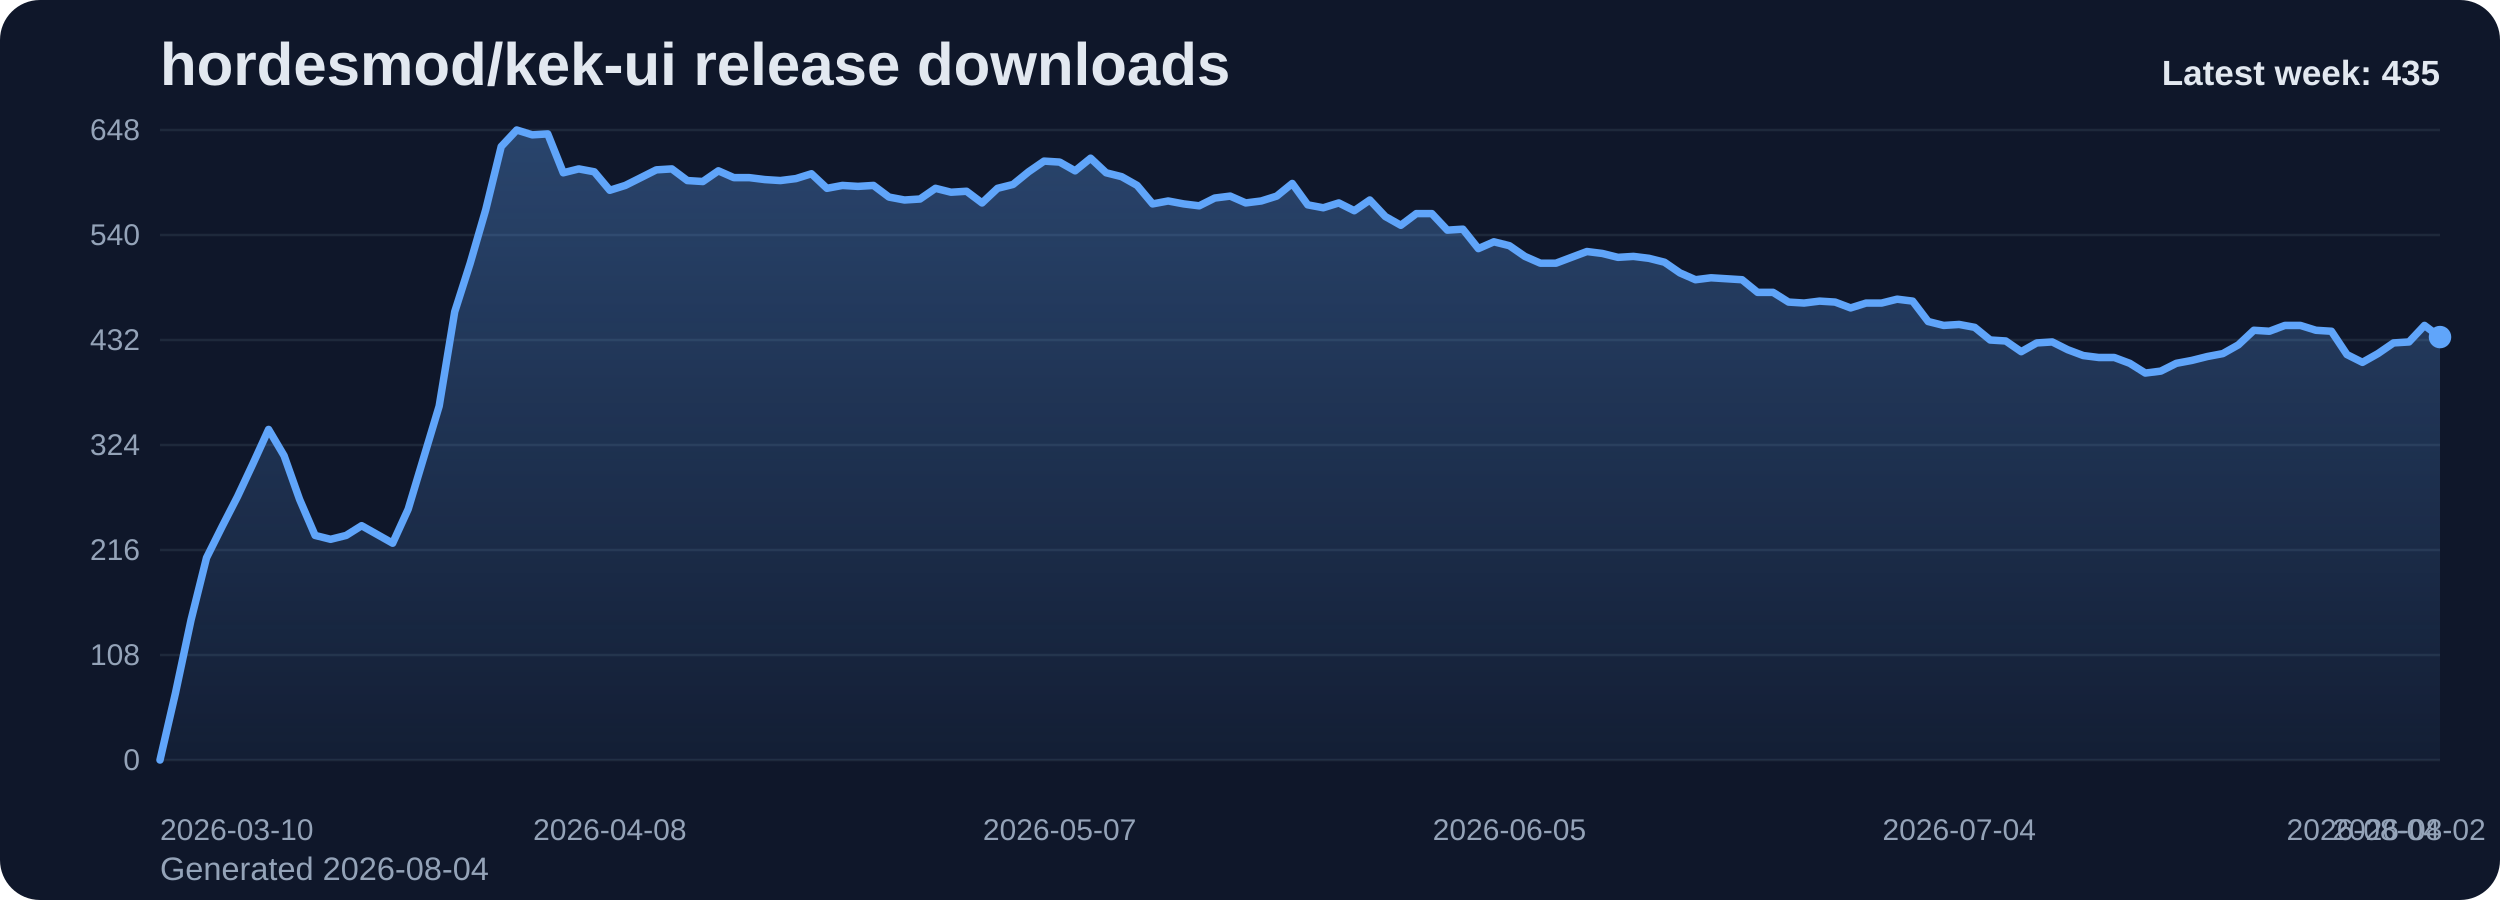
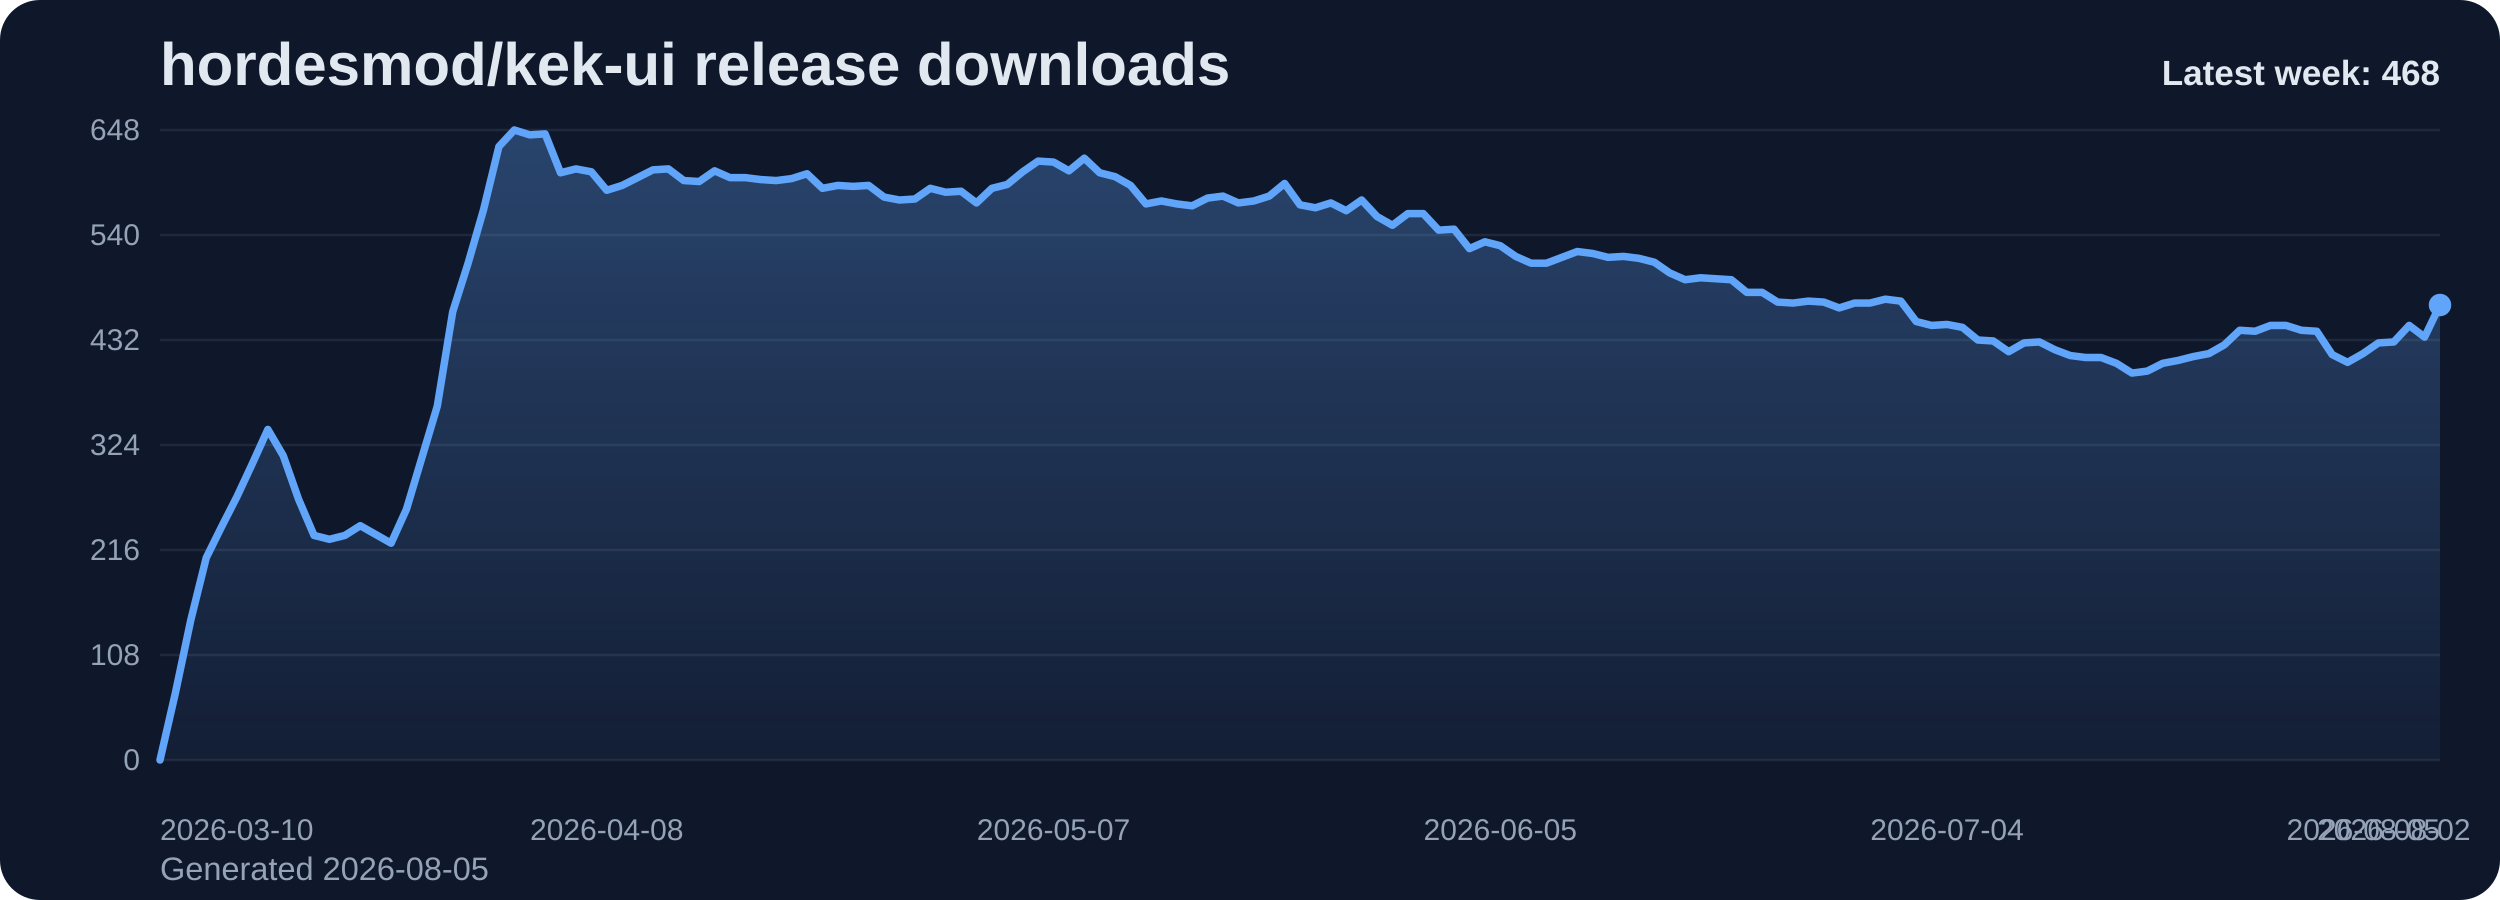
<svg xmlns="http://www.w3.org/2000/svg" viewBox="0 0 1000 360" role="img" aria-label="hordesmod/kek-ui release downloads chart">
  <defs>
    <linearGradient id="fill-weekly-slate" x1="0" y1="0" x2="0" y2="1">
      <stop offset="0%" stop-color="#60a5fa" stop-opacity="0.32" />
      <stop offset="100%" stop-color="#60a5fa" stop-opacity="0.05" />
    </linearGradient>
    <style>
      .bg { fill: #0f172a; }
      .title { font: 700 24px Arial, sans-serif; fill: #e2e8f0; }
      .sub { font: 400 13px Arial, sans-serif; fill: #94a3b8; }
      .grid { stroke: #1e293b; stroke-width: 1; }
      .axis { font: 400 12px Arial, sans-serif; fill: #94a3b8; }
      .line { fill: none; stroke: #60a5fa; stroke-width: 3; stroke-linecap: round; stroke-linejoin: round; }
      .dot { fill: #60a5fa; }
      .value { font: 600 11px Arial, sans-serif; fill: #cbd5e1; }
      .latest { font: 700 14px Arial, sans-serif; fill: #e2e8f0; }
    </style>
  </defs>
  <rect class="bg" x="0" y="0" width="1000" height="360" rx="16" />
  <text class="title" x="64" y="34">hordesmod/kek-ui release downloads</text>
-   <text class="sub" x="64" y="352">Generated 2026-08-04</text>
+   <text class="sub" x="64" y="352">Generated 2026-08-05</text>
  <line x1="64" y1="52.00" x2="976" y2="52.00" class="grid" />
  <text x="56" y="56.00" text-anchor="end" class="axis">648</text>
  <line x1="64" y1="94.00" x2="976" y2="94.00" class="grid" />
  <text x="56" y="98.00" text-anchor="end" class="axis">540</text>
  <line x1="64" y1="136.00" x2="976" y2="136.00" class="grid" />
  <text x="56" y="140.00" text-anchor="end" class="axis">432</text>
  <line x1="64" y1="178.00" x2="976" y2="178.00" class="grid" />
  <text x="56" y="182.00" text-anchor="end" class="axis">324</text>
  <line x1="64" y1="220.00" x2="976" y2="220.00" class="grid" />
  <text x="56" y="224.00" text-anchor="end" class="axis">216</text>
  <line x1="64" y1="262.00" x2="976" y2="262.00" class="grid" />
  <text x="56" y="266.00" text-anchor="end" class="axis">108</text>
  <line x1="64" y1="304.00" x2="976" y2="304.00" class="grid" />
  <text x="56" y="308.00" text-anchor="end" class="axis">0</text>
-   <path d="M 64.00 304 L 64.00 304.00 L 70.20 277.17 L 76.41 248.00 L 82.61 223.11 L 88.82 210.67 L 95.02 198.61 L 101.22 185.39 L 107.43 171.78 L 113.63 182.28 L 119.84 199.78 L 126.04 214.17 L 132.24 215.72 L 138.45 214.17 L 144.65 210.28 L 150.86 213.78 L 157.06 217.28 L 163.27 203.67 L 169.47 183.06 L 175.67 162.44 L 181.88 124.72 L 188.08 105.28 L 194.29 83.89 L 200.49 58.61 L 206.69 52.00 L 212.90 53.94 L 219.10 53.56 L 225.31 69.11 L 231.51 67.56 L 237.71 68.72 L 243.92 76.11 L 250.12 74.17 L 256.33 71.06 L 262.53 67.94 L 268.73 67.56 L 274.94 72.22 L 281.14 72.61 L 287.35 68.33 L 293.55 71.06 L 299.76 71.06 L 305.96 71.83 L 312.16 72.22 L 318.37 71.44 L 324.57 69.50 L 330.78 75.33 L 336.98 74.17 L 343.18 74.56 L 349.39 74.17 L 355.59 78.83 L 361.80 80.00 L 368.00 79.61 L 374.20 75.33 L 380.41 76.89 L 386.61 76.50 L 392.82 81.17 L 399.02 75.33 L 405.22 73.78 L 411.43 68.72 L 417.63 64.44 L 423.84 64.83 L 430.04 68.33 L 436.24 63.28 L 442.45 69.11 L 448.65 70.67 L 454.86 74.17 L 461.06 81.56 L 467.27 80.39 L 473.47 81.56 L 479.67 82.33 L 485.88 79.22 L 492.08 78.44 L 498.29 81.17 L 504.49 80.39 L 510.69 78.44 L 516.90 73.39 L 523.10 81.94 L 529.31 83.11 L 535.51 81.17 L 541.71 84.28 L 547.92 80.00 L 554.12 86.61 L 560.33 90.11 L 566.53 85.44 L 572.73 85.44 L 578.94 92.06 L 585.14 91.67 L 591.35 99.44 L 597.55 96.72 L 603.76 98.28 L 609.96 102.56 L 616.16 105.28 L 622.37 105.28 L 628.57 102.94 L 634.78 100.61 L 640.98 101.39 L 647.18 102.94 L 653.39 102.56 L 659.59 103.33 L 665.80 104.89 L 672.00 109.17 L 678.20 111.89 L 684.41 111.11 L 690.61 111.50 L 696.82 111.89 L 703.02 116.94 L 709.22 116.94 L 715.43 120.83 L 721.63 121.22 L 727.84 120.44 L 734.04 120.83 L 740.24 123.17 L 746.45 121.22 L 752.65 121.22 L 758.86 119.67 L 765.06 120.44 L 771.27 128.61 L 777.47 130.17 L 783.67 129.78 L 789.88 130.94 L 796.08 136.00 L 802.29 136.39 L 808.49 140.67 L 814.69 137.17 L 820.90 136.78 L 827.10 139.89 L 833.31 142.22 L 839.51 143.00 L 845.71 143.00 L 851.92 145.33 L 858.12 149.22 L 864.33 148.44 L 870.53 145.33 L 876.73 144.17 L 882.94 142.61 L 889.14 141.44 L 895.35 137.94 L 901.55 132.11 L 907.76 132.50 L 913.96 130.17 L 920.16 130.17 L 926.37 132.11 L 932.57 132.50 L 938.78 141.83 L 944.98 144.94 L 951.18 141.44 L 957.39 137.17 L 963.59 136.78 L 969.80 130.17 L 976.00 134.83 L 976.00 304 Z" fill="url(#fill-weekly-slate)" />
-   <polyline class="line" points="64.00,304.00 70.20,277.17 76.41,248.00 82.61,223.11 88.82,210.67 95.02,198.61 101.22,185.39 107.43,171.78 113.63,182.28 119.84,199.78 126.04,214.17 132.24,215.72 138.45,214.17 144.65,210.28 150.86,213.78 157.06,217.28 163.27,203.67 169.47,183.06 175.67,162.44 181.88,124.72 188.08,105.28 194.29,83.89 200.49,58.61 206.69,52.00 212.90,53.94 219.10,53.56 225.31,69.11 231.51,67.56 237.71,68.72 243.92,76.11 250.12,74.17 256.33,71.06 262.53,67.94 268.73,67.56 274.94,72.22 281.14,72.61 287.35,68.33 293.55,71.06 299.76,71.06 305.96,71.83 312.16,72.22 318.37,71.44 324.57,69.50 330.78,75.33 336.98,74.17 343.18,74.56 349.39,74.17 355.59,78.83 361.80,80.00 368.00,79.61 374.20,75.33 380.41,76.89 386.61,76.50 392.82,81.17 399.02,75.33 405.22,73.78 411.43,68.72 417.63,64.44 423.84,64.83 430.04,68.33 436.24,63.28 442.45,69.11 448.65,70.67 454.86,74.17 461.06,81.56 467.27,80.39 473.47,81.56 479.67,82.33 485.88,79.22 492.08,78.44 498.29,81.17 504.49,80.39 510.69,78.44 516.90,73.39 523.10,81.94 529.31,83.11 535.51,81.17 541.71,84.28 547.92,80.00 554.12,86.61 560.33,90.11 566.53,85.44 572.73,85.44 578.94,92.06 585.14,91.67 591.35,99.44 597.55,96.72 603.76,98.28 609.96,102.56 616.16,105.28 622.37,105.28 628.57,102.94 634.78,100.61 640.98,101.39 647.18,102.94 653.39,102.56 659.59,103.33 665.80,104.89 672.00,109.17 678.20,111.89 684.41,111.11 690.61,111.50 696.82,111.89 703.02,116.94 709.22,116.94 715.43,120.83 721.63,121.22 727.84,120.44 734.04,120.83 740.24,123.17 746.45,121.22 752.65,121.22 758.86,119.67 765.06,120.44 771.27,128.61 777.47,130.17 783.67,129.78 789.88,130.94 796.08,136.00 802.29,136.39 808.49,140.67 814.69,137.17 820.90,136.78 827.10,139.89 833.31,142.22 839.51,143.00 845.71,143.00 851.92,145.33 858.12,149.22 864.33,148.44 870.53,145.33 876.73,144.17 882.94,142.61 889.14,141.44 895.35,137.94 901.55,132.11 907.76,132.50 913.96,130.17 920.16,130.17 926.37,132.11 932.57,132.50 938.78,141.83 944.98,144.94 951.18,141.44 957.39,137.17 963.59,136.78 969.80,130.17 976.00,134.83" />
-   <circle class="dot" cx="976.00" cy="134.83" r="4.5" />
+   <path d="M 64.00 304 L 64.00 304.00 L 70.16 277.17 L 76.32 248.00 L 82.49 223.11 L 88.65 210.67 L 94.81 198.61 L 100.97 185.39 L 107.14 171.78 L 113.30 182.28 L 119.46 199.78 L 125.62 214.17 L 131.78 215.72 L 137.95 214.17 L 144.11 210.28 L 150.27 213.78 L 156.43 217.28 L 162.59 203.67 L 168.76 183.06 L 174.92 162.44 L 181.08 124.72 L 187.24 105.28 L 193.41 83.89 L 199.57 58.61 L 205.73 52.00 L 211.89 53.94 L 218.05 53.56 L 224.22 69.11 L 230.38 67.56 L 236.54 68.72 L 242.70 76.11 L 248.86 74.17 L 255.03 71.06 L 261.19 67.94 L 267.35 67.56 L 273.51 72.22 L 279.68 72.61 L 285.84 68.33 L 292.00 71.06 L 298.16 71.06 L 304.32 71.83 L 310.49 72.22 L 316.65 71.44 L 322.81 69.50 L 328.97 75.33 L 335.14 74.17 L 341.30 74.56 L 347.46 74.17 L 353.62 78.83 L 359.78 80.00 L 365.95 79.61 L 372.11 75.33 L 378.27 76.89 L 384.43 76.50 L 390.59 81.17 L 396.76 75.33 L 402.92 73.78 L 409.08 68.72 L 415.24 64.44 L 421.41 64.83 L 427.57 68.33 L 433.73 63.28 L 439.89 69.11 L 446.05 70.67 L 452.22 74.17 L 458.38 81.56 L 464.54 80.39 L 470.70 81.56 L 476.86 82.33 L 483.03 79.22 L 489.19 78.44 L 495.35 81.17 L 501.51 80.39 L 507.68 78.44 L 513.84 73.39 L 520.00 81.94 L 526.16 83.11 L 532.32 81.17 L 538.49 84.28 L 544.65 80.00 L 550.81 86.61 L 556.97 90.11 L 563.14 85.44 L 569.30 85.44 L 575.46 92.06 L 581.62 91.67 L 587.78 99.44 L 593.95 96.72 L 600.11 98.28 L 606.27 102.56 L 612.43 105.28 L 618.59 105.28 L 624.76 102.94 L 630.92 100.61 L 637.08 101.39 L 643.24 102.94 L 649.41 102.56 L 655.57 103.33 L 661.73 104.89 L 667.89 109.17 L 674.05 111.89 L 680.22 111.11 L 686.38 111.50 L 692.54 111.89 L 698.70 116.94 L 704.86 116.94 L 711.03 120.83 L 717.19 121.22 L 723.35 120.44 L 729.51 120.83 L 735.68 123.17 L 741.84 121.22 L 748.00 121.22 L 754.16 119.67 L 760.32 120.44 L 766.49 128.61 L 772.65 130.17 L 778.81 129.78 L 784.97 130.94 L 791.14 136.00 L 797.30 136.39 L 803.46 140.67 L 809.62 137.17 L 815.78 136.78 L 821.95 139.89 L 828.11 142.22 L 834.27 143.00 L 840.43 143.00 L 846.59 145.33 L 852.76 149.22 L 858.92 148.44 L 865.08 145.33 L 871.24 144.17 L 877.41 142.61 L 883.57 141.44 L 889.73 137.94 L 895.89 132.11 L 902.05 132.50 L 908.22 130.17 L 914.38 130.17 L 920.54 132.11 L 926.70 132.50 L 932.86 141.83 L 939.03 144.94 L 945.19 141.44 L 951.35 137.17 L 957.51 136.78 L 963.68 130.17 L 969.84 134.83 L 976.00 122.00 L 976.00 304 Z" fill="url(#fill-weekly-slate)" />
+   <polyline class="line" points="64.00,304.00 70.16,277.17 76.32,248.00 82.49,223.11 88.65,210.67 94.81,198.61 100.97,185.39 107.14,171.78 113.30,182.28 119.46,199.78 125.62,214.17 131.78,215.72 137.95,214.17 144.11,210.28 150.27,213.78 156.43,217.28 162.59,203.67 168.76,183.06 174.92,162.44 181.08,124.72 187.24,105.28 193.41,83.89 199.57,58.61 205.73,52.00 211.89,53.94 218.05,53.56 224.22,69.11 230.38,67.56 236.54,68.72 242.70,76.11 248.86,74.17 255.03,71.06 261.19,67.94 267.35,67.56 273.51,72.22 279.68,72.61 285.84,68.33 292.00,71.06 298.16,71.06 304.32,71.83 310.49,72.22 316.65,71.44 322.81,69.50 328.97,75.33 335.14,74.17 341.30,74.56 347.46,74.17 353.62,78.83 359.78,80.00 365.95,79.61 372.11,75.33 378.27,76.89 384.43,76.50 390.59,81.17 396.76,75.33 402.92,73.78 409.08,68.72 415.24,64.44 421.41,64.83 427.57,68.33 433.73,63.28 439.89,69.11 446.05,70.67 452.22,74.17 458.38,81.56 464.54,80.39 470.70,81.56 476.86,82.33 483.03,79.22 489.19,78.44 495.35,81.17 501.51,80.39 507.68,78.44 513.84,73.39 520.00,81.94 526.16,83.11 532.32,81.17 538.49,84.28 544.65,80.00 550.81,86.61 556.97,90.11 563.14,85.44 569.30,85.44 575.46,92.06 581.62,91.67 587.78,99.44 593.95,96.72 600.11,98.28 606.27,102.56 612.43,105.28 618.59,105.28 624.76,102.94 630.92,100.61 637.08,101.39 643.24,102.94 649.41,102.56 655.57,103.33 661.73,104.89 667.89,109.17 674.05,111.89 680.22,111.11 686.38,111.50 692.54,111.89 698.70,116.94 704.86,116.94 711.03,120.83 717.19,121.22 723.35,120.44 729.51,120.83 735.68,123.17 741.84,121.22 748.00,121.22 754.16,119.67 760.32,120.44 766.49,128.61 772.65,130.17 778.81,129.78 784.97,130.94 791.14,136.00 797.30,136.39 803.46,140.67 809.62,137.17 815.78,136.78 821.95,139.89 828.11,142.22 834.27,143.00 840.43,143.00 846.59,145.33 852.76,149.22 858.92,148.44 865.08,145.33 871.24,144.17 877.41,142.61 883.57,141.44 889.73,137.94 895.89,132.11 902.05,132.50 908.22,130.17 914.38,130.17 920.54,132.11 926.70,132.50 932.86,141.83 939.03,144.94 945.19,141.44 951.35,137.17 957.51,136.78 963.68,130.17 969.84,134.83 976.00,122.00" />
+   <circle class="dot" cx="976.00" cy="122.00" r="4.5" />
  <text class="axis" x="64.00" y="336" text-anchor="start">2026-03-10</text>
-   <text class="axis" x="243.92" y="336" text-anchor="middle">2026-04-08</text>
-   <text class="axis" x="423.84" y="336" text-anchor="middle">2026-05-07</text>
-   <text class="axis" x="603.76" y="336" text-anchor="middle">2026-06-05</text>
-   <text class="axis" x="783.67" y="336" text-anchor="middle">2026-07-04</text>
-   <text class="axis" x="963.59" y="336" text-anchor="middle">2026-08-02</text>
-   <text class="axis" x="976.00" y="336" text-anchor="end">2026-08-04</text>
-   <text class="latest" x="976" y="34" text-anchor="end">Latest week: 435</text>
+   <text class="axis" x="242.70" y="336" text-anchor="middle">2026-04-08</text>
+   <text class="axis" x="421.41" y="336" text-anchor="middle">2026-05-07</text>
+   <text class="axis" x="600.11" y="336" text-anchor="middle">2026-06-05</text>
+   <text class="axis" x="778.81" y="336" text-anchor="middle">2026-07-04</text>
+   <text class="axis" x="957.51" y="336" text-anchor="middle">2026-08-02</text>
+   <text class="axis" x="976.00" y="336" text-anchor="end">2026-08-05</text>
+   <text class="latest" x="976" y="34" text-anchor="end">Latest week: 468</text>
</svg>
